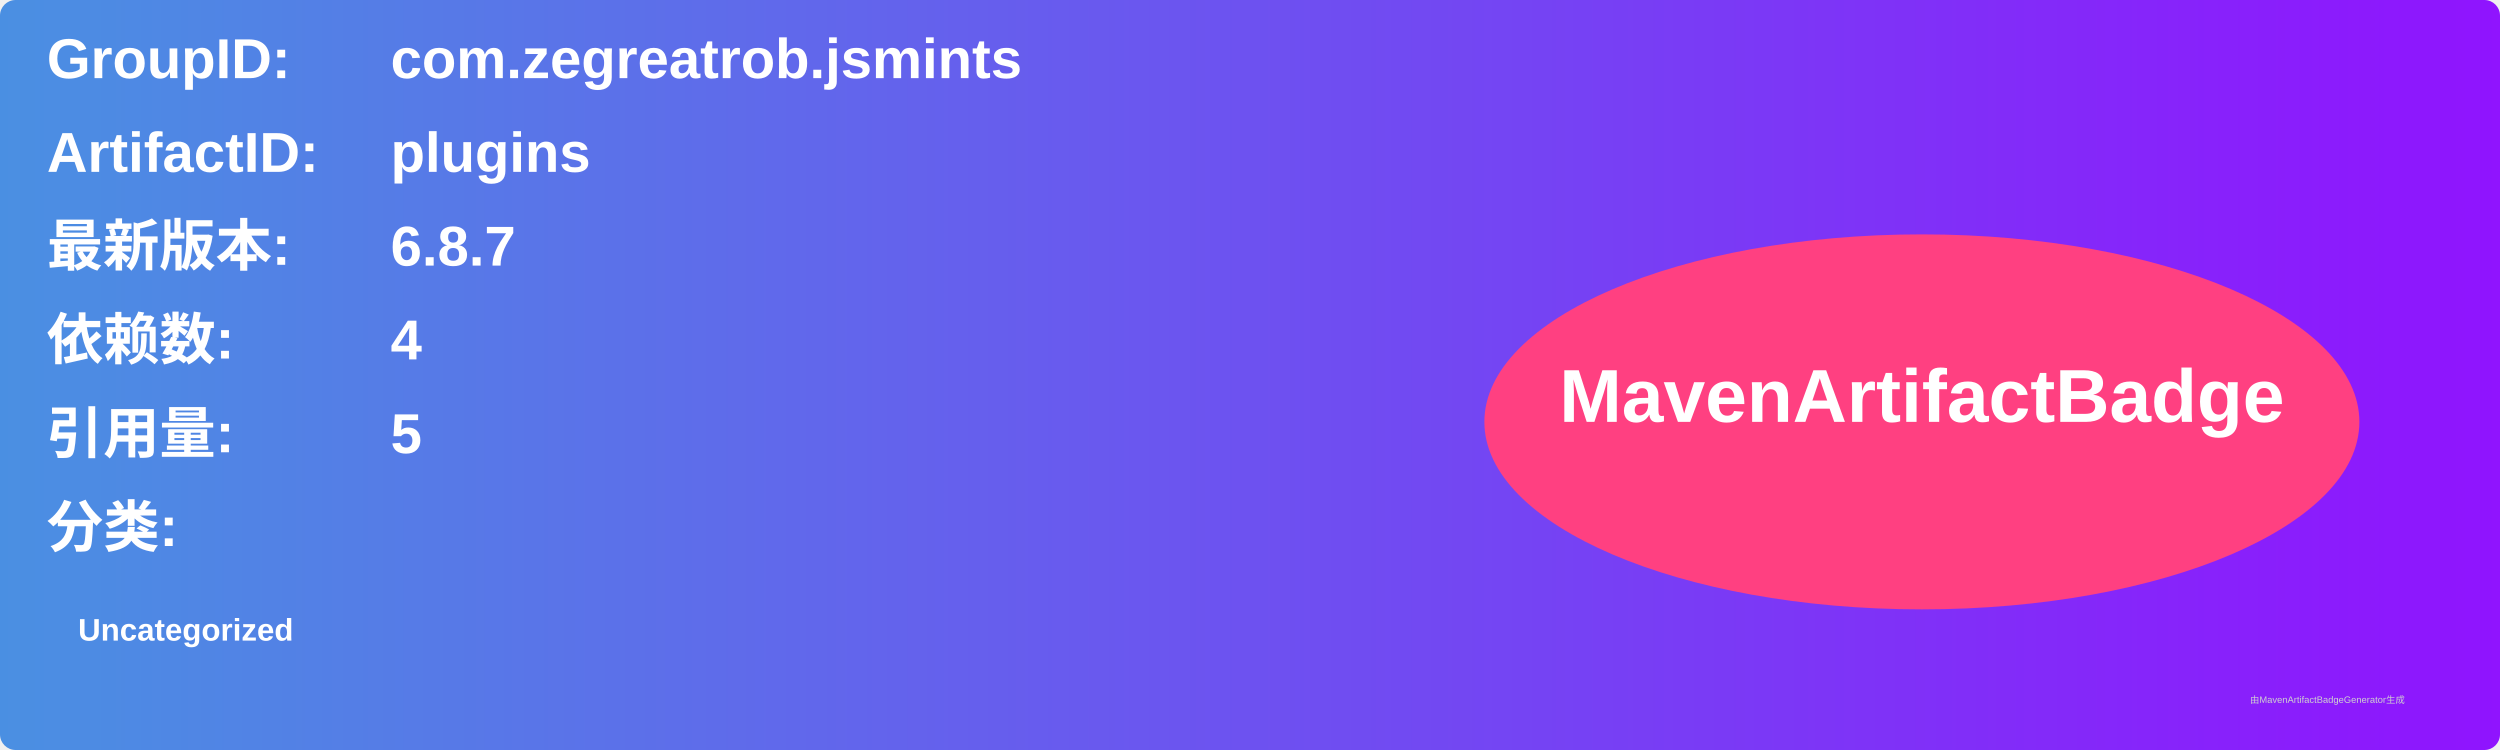
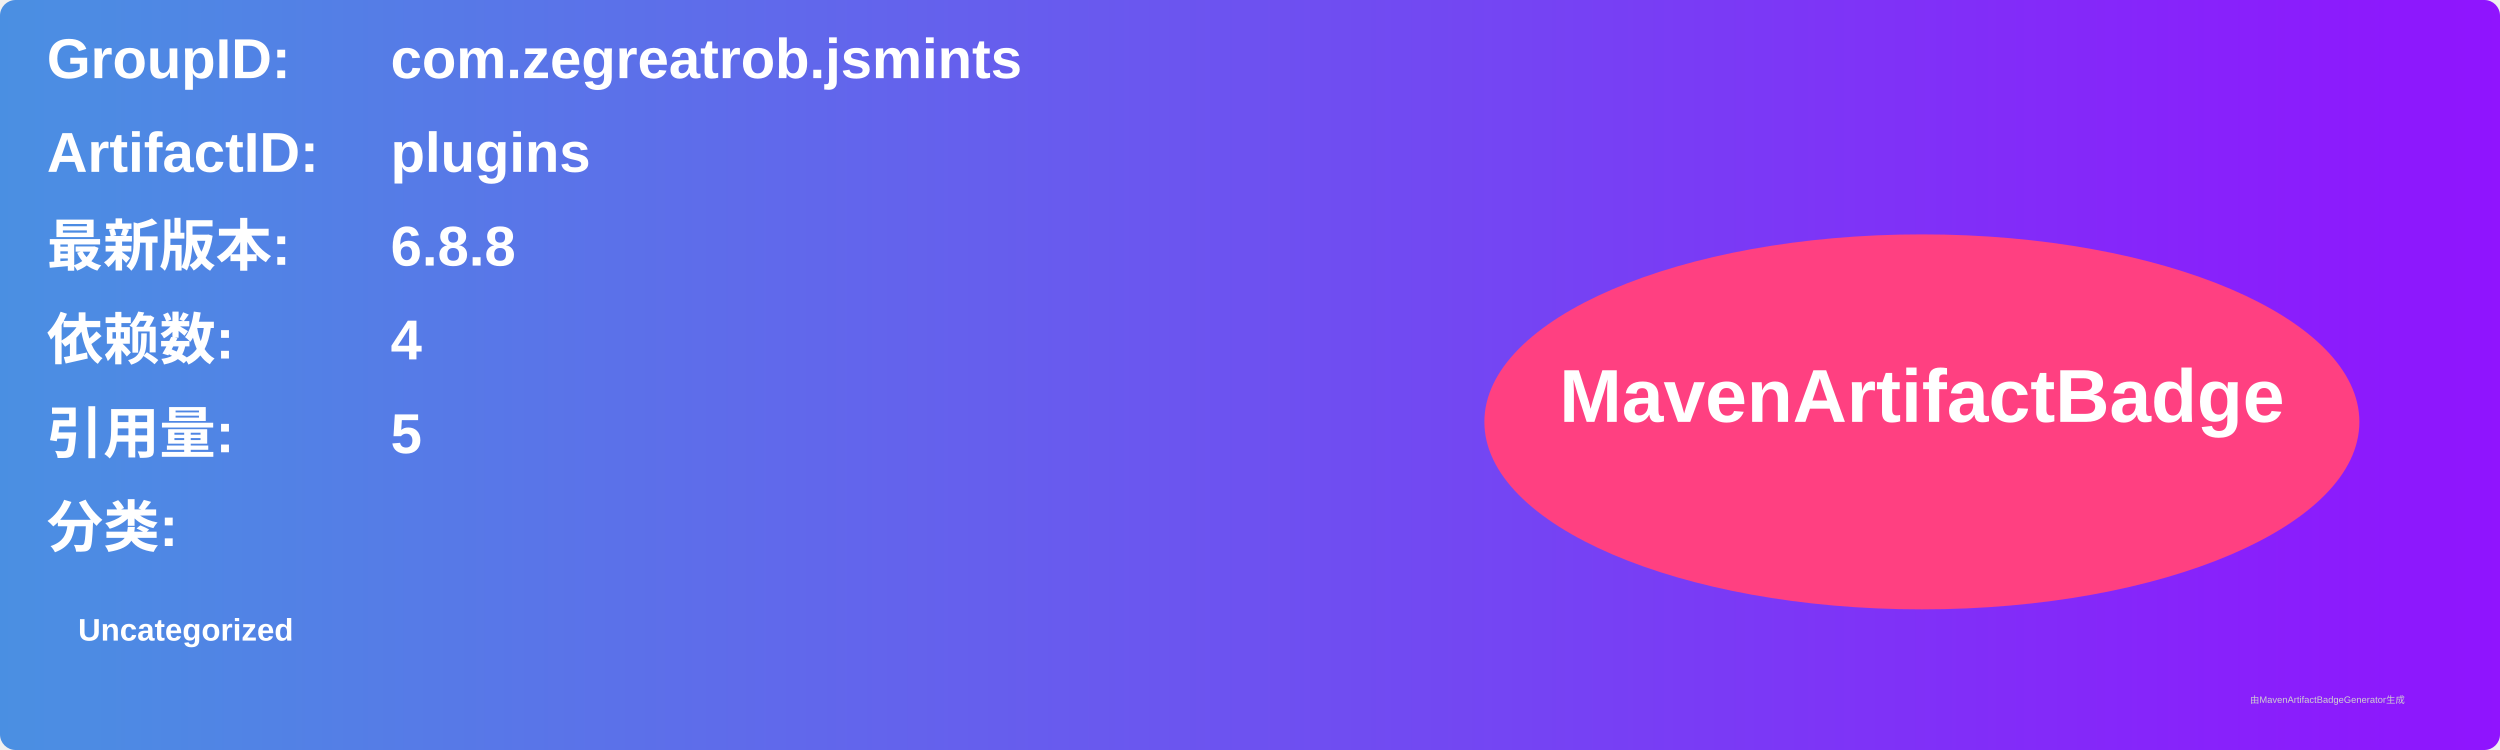
<svg xmlns="http://www.w3.org/2000/svg" width="800" height="240" viewBox="0 0 800 240">
  <linearGradient id="grad" x1="0%" y1="0%" x2="100%" y2="0%">
    <stop offset="0%" stop-color="#4a90e2" />
    <stop offset="100%" stop-color="#9013fe" />
  </linearGradient>
  <rect width="100%" height="100%" rx="5" ry="5" fill="url(#grad)" />
  <g transform="translate(15, 15)">
    <text x="0" y="10" font-family="Arial" font-size="18" fill="white" font-weight="bold" width="260">GroupID:</text>
    <text x="110" y="10" font-family="Arial" font-size="18" fill="white" font-weight="bold" width="460">com.zegreatrob.jsmints</text>
    <text x="0" y="40" font-family="Arial" font-size="18" fill="white" font-weight="bold" width="260">ArtifactID:</text>
    <text x="110" y="40" font-family="Arial" font-size="18" fill="white" font-weight="bold" width="460">plugins</text>
    <text x="0" y="70" font-family="Arial" font-size="18" fill="white" font-weight="bold">最新版本:</text>
    <text x="110" y="70" font-family="Arial" font-size="18" fill="white" font-weight="bold">
-       <tspan font-weight="bold">6.8.7</tspan>
+       <tspan font-weight="bold">6.8.8</tspan>
    </text>
    <text x="0" y="100" font-family="Arial" font-size="18" fill="white" font-weight="bold">依赖数: </text>
    <text x="110" y="100" font-family="Arial" font-size="18" fill="white">
      <tspan font-weight="bold">4</tspan>
    </text>
    <text x="0" y="130" font-family="Arial" font-size="18" fill="white" font-weight="bold">引用量: </text>
    <text x="110" y="130" font-family="Arial" font-size="18" fill="white">
      <tspan font-weight="bold">5</tspan>
    </text>
    <text x="0" y="160" font-family="Arial" font-size="18" fill="white" font-weight="bold">分类:</text>
    <text x="10" y="190" font-family="Arial" font-size="10" fill="white">
      <tspan font-weight="bold">Uncategorized</tspan>
    </text>
    <ellipse cx="600" cy="120" rx="140" ry="60" fill="#ff4081" />
    <text x="600" y="120" text-anchor="middle" font-family="Arial" font-size="24" fill="white" font-weight="bold">MavenArtifactBadge</text>
  </g>
  <text x="720" y="225" font-family="Arial" font-size="3" fill="#d0d0d0">由MavenArtifactBadgeGenerator生成</text>
</svg>
